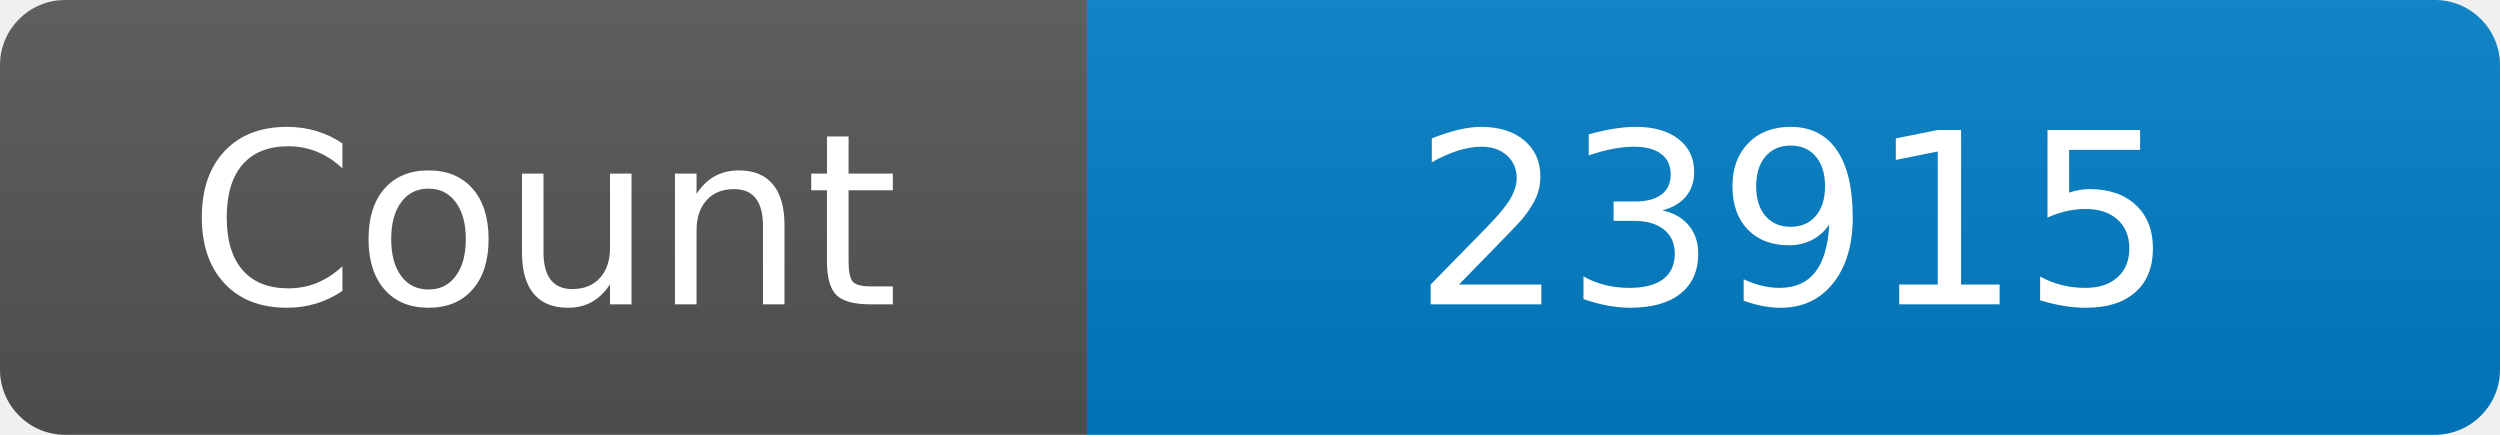
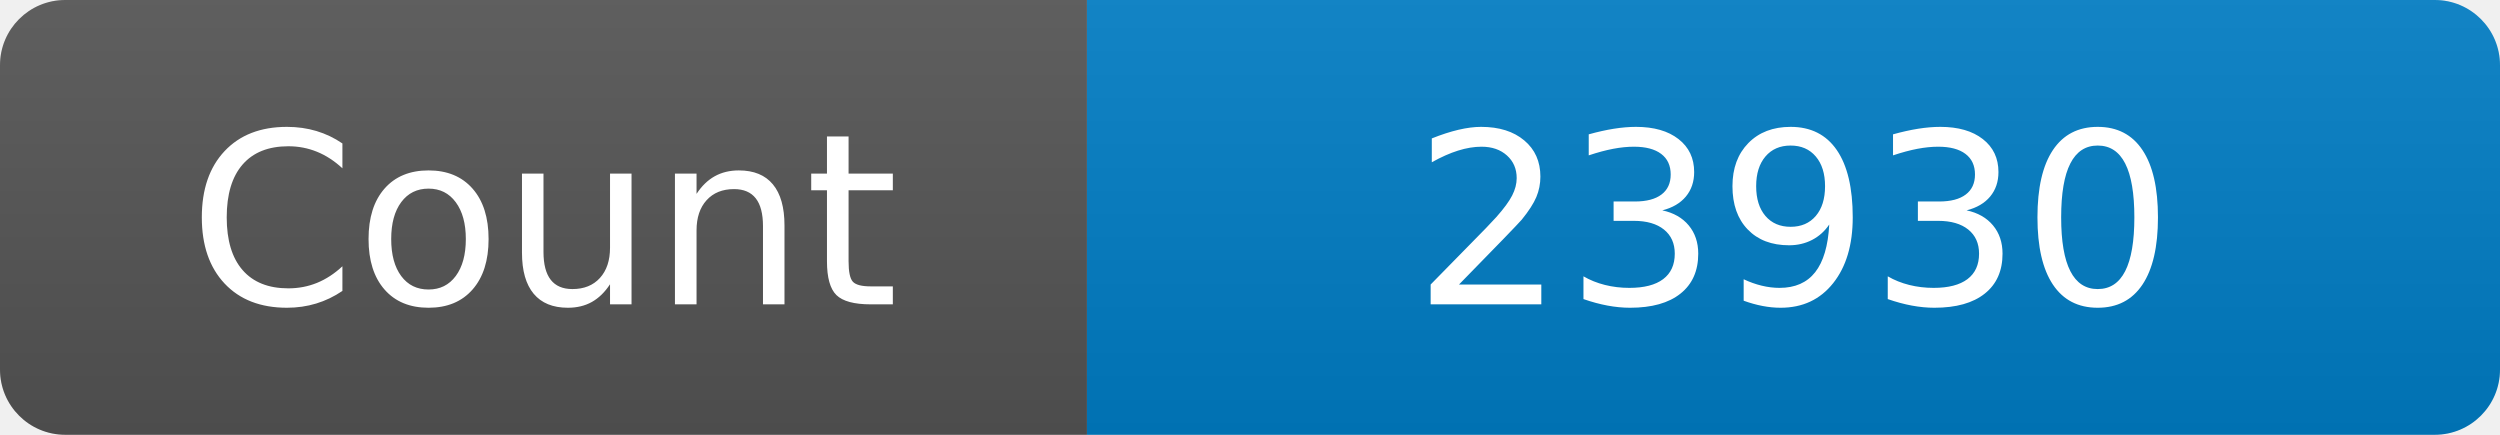
<svg xmlns="http://www.w3.org/2000/svg" width="115" height="20" role="img" aria-label="Maintained?: yes">
  <linearGradient id="s" x2="0" y2="100%">
    <stop offset="0" stop-color="#bbb" stop-opacity=".1" />
    <stop offset="1" stop-opacity=".1" />
  </linearGradient>
  <clipPath id="r">
    <rect width="115" height="20" rx="3" fill="#fff" />
  </clipPath>
  <g clip-path="url(#r)">
    <rect width="50" height="20" fill="#555" />
    <rect x="50" width="160" height="20" fill="#007ec6" />
    <rect width="115" height="20" fill="url(#s)" />
  </g>
  <g fill="#fff" text-anchor="middle" font-family="Verdana,Geneva,DejaVu Sans,sans-serif" font-size="110">
    <text x="250" y="140" transform="scale(.1)" fill="#fff">Count</text>
-     <text x="825" y="140" transform="scale(.1)" fill="#fff">23915</text>
+     <text x="825" y="140" transform="scale(.1)" fill="#fff">23930</text>
  </g>
</svg>
